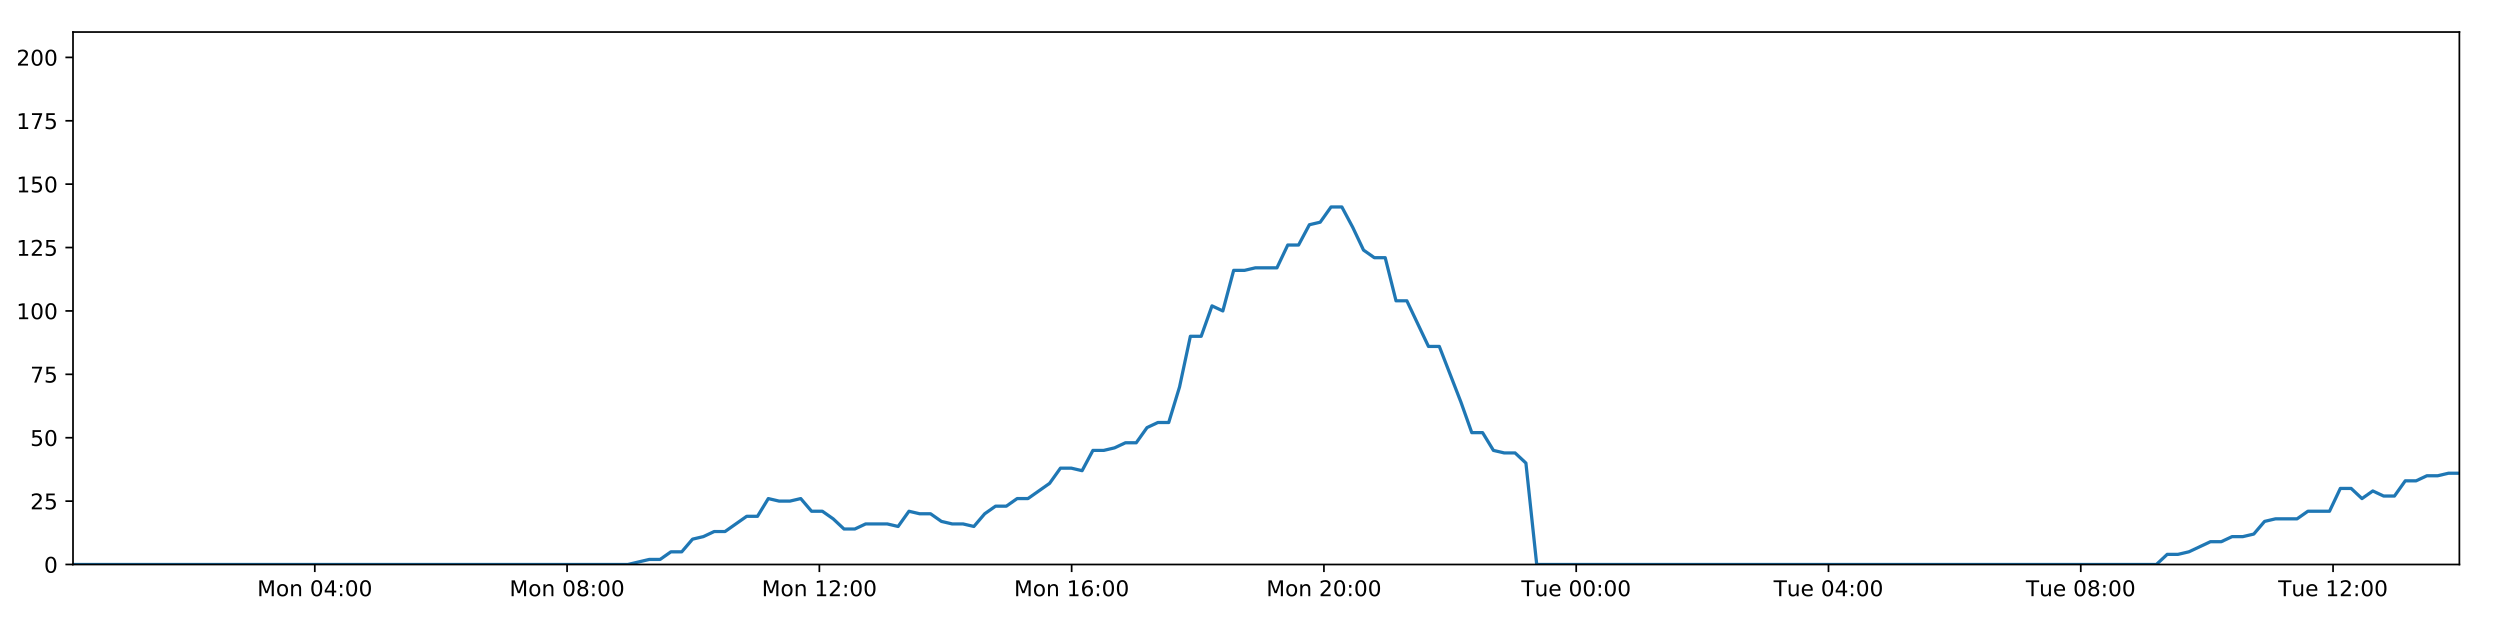
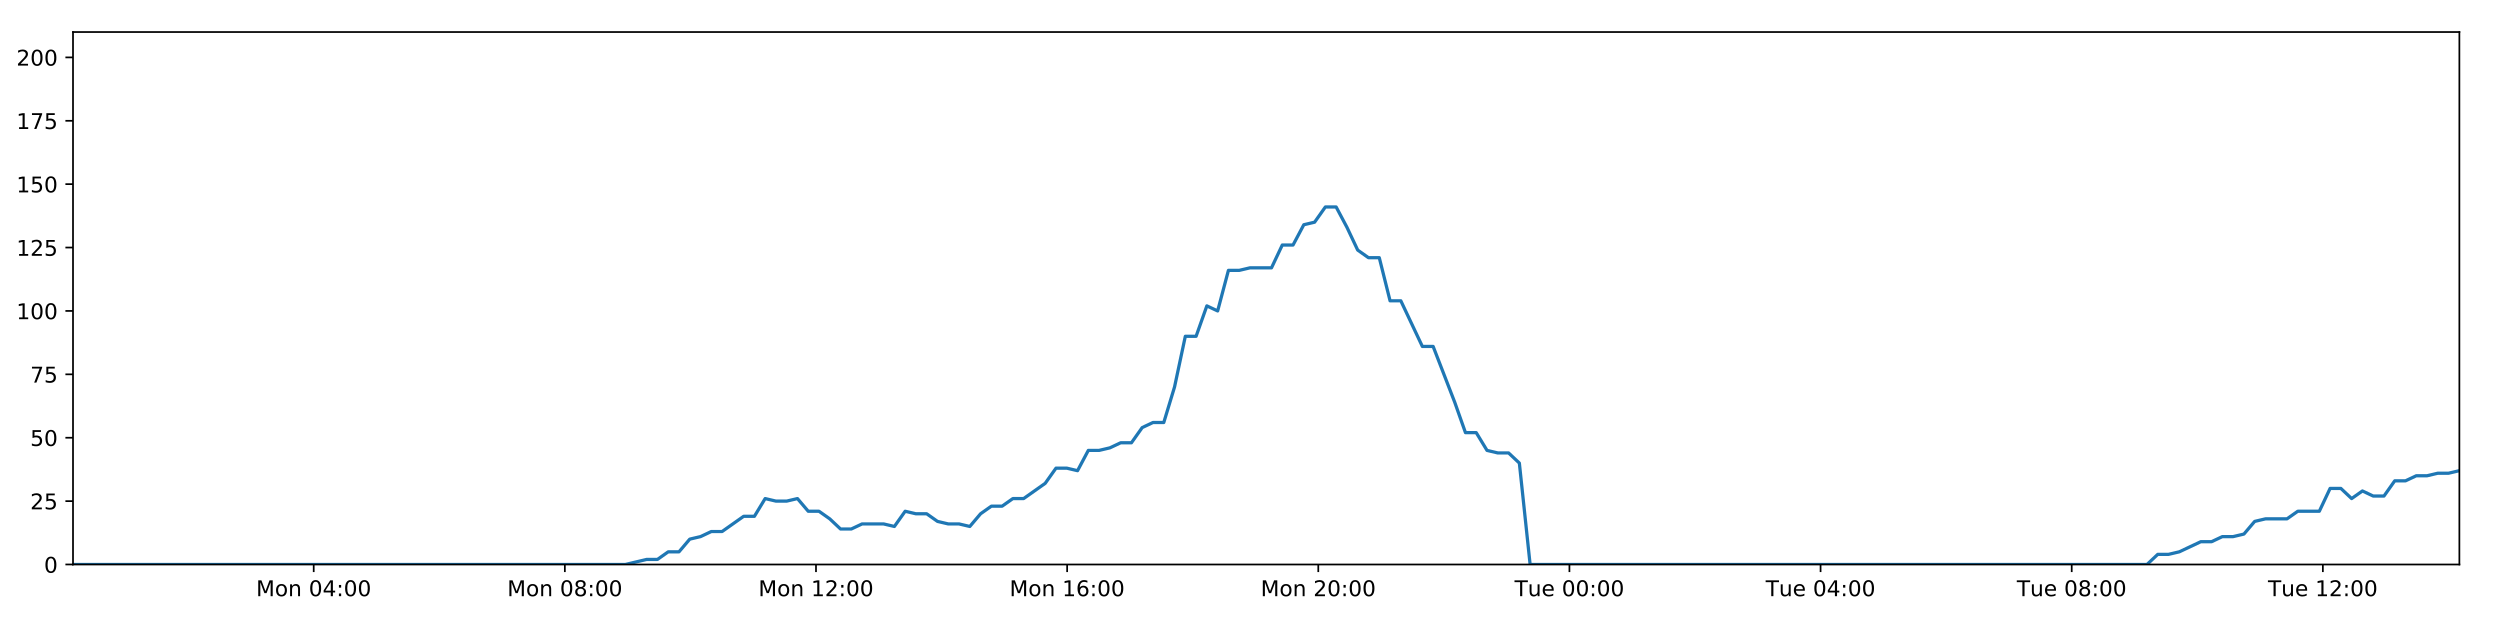
<svg xmlns="http://www.w3.org/2000/svg" xmlns:xlink="http://www.w3.org/1999/xlink" height="288pt" version="1.1" viewBox="0 0 1152 288" width="1152pt">
  <defs>
    <style type="text/css">
*{stroke-linecap:butt;stroke-linejoin:round;}
  </style>
  </defs>
  <g id="figure_1">
    <g id="patch_1">
      <path d="M 0 288  L 1152 288  L 1152 0  L 0 0  z " style="fill:#ffffff;" />
    </g>
    <g id="axes_1">
      <g id="patch_2">
        <path d="M 33.64 260.12  L 1133.28 260.12  L 1133.28 14.76  L 33.64 14.76  z " style="fill:#ffffff;" />
      </g>
      <g id="matplotlib.axis_1">
        <g id="xtick_1">
          <g id="line2d_1">
            <defs>
-               <path d="M 0 0  L 0 3.5  " id="mf76a1a8fc8" style="stroke:#000000;stroke-width:0.8;" />
-             </defs>
-             <g>
-               <use style="stroke:#000000;stroke-width:0.8;" x="145.058" xlink:href="#mf76a1a8fc8" y="260.12" />
+               <path d="M 0 0  L 0 3.5  " id="m1df7016b13" style="stroke:#000000;stroke-width:0.8;" />
+             </defs>
+             <g>
+               <use style="stroke:#000000;stroke-width:0.8;" x="144.556" xlink:href="#m1df7016b13" y="260.12" />
            </g>
          </g>
          <g id="text_1">
            <defs>
              <path d="M 9.812 72.906  L 24.516 72.906  L 43.109 23.297  L 61.812 72.906  L 76.516 72.906  L 76.516 0  L 66.891 0  L 66.891 64.016  L 48.094 14.016  L 38.188 14.016  L 19.391 64.016  L 19.391 0  L 9.812 0  z " id="DejaVuSans-77" />
              <path d="M 30.609 48.391  Q 23.391 48.391 19.188 42.75  Q 14.984 37.109 14.984 27.297  Q 14.984 17.484 19.156 11.844  Q 23.344 6.203 30.609 6.203  Q 37.797 6.203 41.984 11.859  Q 46.188 17.531 46.188 27.297  Q 46.188 37.016 41.984 42.703  Q 37.797 48.391 30.609 48.391  z M 30.609 56  Q 42.328 56 49.016 48.375  Q 55.719 40.766 55.719 27.297  Q 55.719 13.875 49.016 6.219  Q 42.328 -1.422 30.609 -1.422  Q 18.844 -1.422 12.172 6.219  Q 5.516 13.875 5.516 27.297  Q 5.516 40.766 12.172 48.375  Q 18.844 56 30.609 56  z " id="DejaVuSans-111" />
              <path d="M 54.891 33.016  L 54.891 0  L 45.906 0  L 45.906 32.719  Q 45.906 40.484 42.875 44.328  Q 39.844 48.188 33.797 48.188  Q 26.516 48.188 22.312 43.547  Q 18.109 38.922 18.109 30.906  L 18.109 0  L 9.078 0  L 9.078 54.688  L 18.109 54.688  L 18.109 46.188  Q 21.344 51.125 25.703 53.562  Q 30.078 56 35.797 56  Q 45.219 56 50.047 50.172  Q 54.891 44.344 54.891 33.016  z " id="DejaVuSans-110" />
              <path id="DejaVuSans-32" />
              <path d="M 31.781 66.406  Q 24.172 66.406 20.328 58.906  Q 16.5 51.422 16.5 36.375  Q 16.5 21.391 20.328 13.891  Q 24.172 6.391 31.781 6.391  Q 39.453 6.391 43.281 13.891  Q 47.125 21.391 47.125 36.375  Q 47.125 51.422 43.281 58.906  Q 39.453 66.406 31.781 66.406  z M 31.781 74.219  Q 44.047 74.219 50.516 64.516  Q 56.984 54.828 56.984 36.375  Q 56.984 17.969 50.516 8.266  Q 44.047 -1.422 31.781 -1.422  Q 19.531 -1.422 13.062 8.266  Q 6.594 17.969 6.594 36.375  Q 6.594 54.828 13.062 64.516  Q 19.531 74.219 31.781 74.219  z " id="DejaVuSans-48" />
              <path d="M 37.797 64.312  L 12.891 25.391  L 37.797 25.391  z M 35.203 72.906  L 47.609 72.906  L 47.609 25.391  L 58.016 25.391  L 58.016 17.188  L 47.609 17.188  L 47.609 0  L 37.797 0  L 37.797 17.188  L 4.891 17.188  L 4.891 26.703  z " id="DejaVuSans-52" />
              <path d="M 11.719 12.406  L 22.016 12.406  L 22.016 0  L 11.719 0  z M 11.719 51.703  L 22.016 51.703  L 22.016 39.312  L 11.719 39.312  z " id="DejaVuSans-58" />
            </defs>
-             <g transform="translate(118.5178 274.7184)scale(0.1 -0.1)">
+             <g transform="translate(118.015 274.7184)scale(0.1 -0.1)">
              <use xlink:href="#DejaVuSans-77" />
              <use x="86.279" xlink:href="#DejaVuSans-111" />
              <use x="147.461" xlink:href="#DejaVuSans-110" />
              <use x="210.84" xlink:href="#DejaVuSans-32" />
              <use x="242.627" xlink:href="#DejaVuSans-48" />
              <use x="306.25" xlink:href="#DejaVuSans-52" />
              <use x="369.873" xlink:href="#DejaVuSans-58" />
              <use x="403.564" xlink:href="#DejaVuSans-48" />
              <use x="467.188" xlink:href="#DejaVuSans-48" />
            </g>
          </g>
        </g>
        <g id="xtick_2">
          <g id="line2d_2">
            <g>
-               <use style="stroke:#000000;stroke-width:0.8;" x="261.31" xlink:href="#mf76a1a8fc8" y="260.12" />
+               <use style="stroke:#000000;stroke-width:0.8;" x="260.283" xlink:href="#m1df7016b13" y="260.12" />
            </g>
          </g>
          <g id="text_2">
            <defs>
              <path d="M 31.781 34.625  Q 24.75 34.625 20.719 30.859  Q 16.703 27.094 16.703 20.516  Q 16.703 13.922 20.719 10.156  Q 24.75 6.391 31.781 6.391  Q 38.812 6.391 42.859 10.172  Q 46.922 13.969 46.922 20.516  Q 46.922 27.094 42.891 30.859  Q 38.875 34.625 31.781 34.625  z M 21.922 38.812  Q 15.578 40.375 12.031 44.719  Q 8.5 49.078 8.5 55.328  Q 8.5 64.062 14.719 69.141  Q 20.953 74.219 31.781 74.219  Q 42.672 74.219 48.875 69.141  Q 55.078 64.062 55.078 55.328  Q 55.078 49.078 51.531 44.719  Q 48 40.375 41.703 38.812  Q 48.828 37.156 52.797 32.312  Q 56.781 27.484 56.781 20.516  Q 56.781 9.906 50.312 4.234  Q 43.844 -1.422 31.781 -1.422  Q 19.734 -1.422 13.25 4.234  Q 6.781 9.906 6.781 20.516  Q 6.781 27.484 10.781 32.312  Q 14.797 37.156 21.922 38.812  z M 18.312 54.391  Q 18.312 48.734 21.844 45.562  Q 25.391 42.391 31.781 42.391  Q 38.141 42.391 41.719 45.562  Q 45.312 48.734 45.312 54.391  Q 45.312 60.062 41.719 63.234  Q 38.141 66.406 31.781 66.406  Q 25.391 66.406 21.844 63.234  Q 18.312 60.062 18.312 54.391  z " id="DejaVuSans-56" />
            </defs>
-             <g transform="translate(234.7696 274.7184)scale(0.1 -0.1)">
+             <g transform="translate(233.7422 274.7184)scale(0.1 -0.1)">
              <use xlink:href="#DejaVuSans-77" />
              <use x="86.279" xlink:href="#DejaVuSans-111" />
              <use x="147.461" xlink:href="#DejaVuSans-110" />
              <use x="210.84" xlink:href="#DejaVuSans-32" />
              <use x="242.627" xlink:href="#DejaVuSans-48" />
              <use x="306.25" xlink:href="#DejaVuSans-56" />
              <use x="369.873" xlink:href="#DejaVuSans-58" />
              <use x="403.564" xlink:href="#DejaVuSans-48" />
              <use x="467.188" xlink:href="#DejaVuSans-48" />
            </g>
          </g>
        </g>
        <g id="xtick_3">
          <g id="line2d_3">
            <g>
-               <use style="stroke:#000000;stroke-width:0.8;" x="377.562" xlink:href="#mf76a1a8fc8" y="260.12" />
+               <use style="stroke:#000000;stroke-width:0.8;" x="376.01" xlink:href="#m1df7016b13" y="260.12" />
            </g>
          </g>
          <g id="text_3">
            <defs>
              <path d="M 12.406 8.297  L 28.516 8.297  L 28.516 63.922  L 10.984 60.406  L 10.984 69.391  L 28.422 72.906  L 38.281 72.906  L 38.281 8.297  L 54.391 8.297  L 54.391 0  L 12.406 0  z " id="DejaVuSans-49" />
              <path d="M 19.188 8.297  L 53.609 8.297  L 53.609 0  L 7.328 0  L 7.328 8.297  Q 12.938 14.109 22.625 23.891  Q 32.328 33.688 34.812 36.531  Q 39.547 41.844 41.422 45.531  Q 43.312 49.219 43.312 52.781  Q 43.312 58.594 39.234 62.25  Q 35.156 65.922 28.609 65.922  Q 23.969 65.922 18.812 64.312  Q 13.672 62.703 7.812 59.422  L 7.812 69.391  Q 13.766 71.781 18.938 73  Q 24.125 74.219 28.422 74.219  Q 39.75 74.219 46.484 68.547  Q 53.219 62.891 53.219 53.422  Q 53.219 48.922 51.531 44.891  Q 49.859 40.875 45.406 35.406  Q 44.188 33.984 37.641 27.219  Q 31.109 20.453 19.188 8.297  z " id="DejaVuSans-50" />
            </defs>
-             <g transform="translate(351.0213 274.7184)scale(0.1 -0.1)">
+             <g transform="translate(349.4693 274.7184)scale(0.1 -0.1)">
              <use xlink:href="#DejaVuSans-77" />
              <use x="86.279" xlink:href="#DejaVuSans-111" />
              <use x="147.461" xlink:href="#DejaVuSans-110" />
              <use x="210.84" xlink:href="#DejaVuSans-32" />
              <use x="242.627" xlink:href="#DejaVuSans-49" />
              <use x="306.25" xlink:href="#DejaVuSans-50" />
              <use x="369.873" xlink:href="#DejaVuSans-58" />
              <use x="403.564" xlink:href="#DejaVuSans-48" />
              <use x="467.188" xlink:href="#DejaVuSans-48" />
            </g>
          </g>
        </g>
        <g id="xtick_4">
          <g id="line2d_4">
            <g>
-               <use style="stroke:#000000;stroke-width:0.8;" x="493.814" xlink:href="#mf76a1a8fc8" y="260.12" />
+               <use style="stroke:#000000;stroke-width:0.8;" x="491.737" xlink:href="#m1df7016b13" y="260.12" />
            </g>
          </g>
          <g id="text_4">
            <defs>
              <path d="M 33.016 40.375  Q 26.375 40.375 22.484 35.828  Q 18.609 31.297 18.609 23.391  Q 18.609 15.531 22.484 10.953  Q 26.375 6.391 33.016 6.391  Q 39.656 6.391 43.531 10.953  Q 47.406 15.531 47.406 23.391  Q 47.406 31.297 43.531 35.828  Q 39.656 40.375 33.016 40.375  z M 52.594 71.297  L 52.594 62.312  Q 48.875 64.062 45.094 64.984  Q 41.312 65.922 37.594 65.922  Q 27.828 65.922 22.672 59.328  Q 17.531 52.734 16.797 39.406  Q 19.672 43.656 24.016 45.922  Q 28.375 48.188 33.594 48.188  Q 44.578 48.188 50.953 41.516  Q 57.328 34.859 57.328 23.391  Q 57.328 12.156 50.688 5.359  Q 44.047 -1.422 33.016 -1.422  Q 20.359 -1.422 13.672 8.266  Q 6.984 17.969 6.984 36.375  Q 6.984 53.656 15.188 63.938  Q 23.391 74.219 37.203 74.219  Q 40.922 74.219 44.703 73.484  Q 48.484 72.75 52.594 71.297  z " id="DejaVuSans-54" />
            </defs>
-             <g transform="translate(467.273 274.7184)scale(0.1 -0.1)">
+             <g transform="translate(465.1964 274.7184)scale(0.1 -0.1)">
              <use xlink:href="#DejaVuSans-77" />
              <use x="86.279" xlink:href="#DejaVuSans-111" />
              <use x="147.461" xlink:href="#DejaVuSans-110" />
              <use x="210.84" xlink:href="#DejaVuSans-32" />
              <use x="242.627" xlink:href="#DejaVuSans-49" />
              <use x="306.25" xlink:href="#DejaVuSans-54" />
              <use x="369.873" xlink:href="#DejaVuSans-58" />
              <use x="403.564" xlink:href="#DejaVuSans-48" />
              <use x="467.188" xlink:href="#DejaVuSans-48" />
            </g>
          </g>
        </g>
        <g id="xtick_5">
          <g id="line2d_5">
            <g>
-               <use style="stroke:#000000;stroke-width:0.8;" x="610.065" xlink:href="#mf76a1a8fc8" y="260.12" />
+               <use style="stroke:#000000;stroke-width:0.8;" x="607.464" xlink:href="#m1df7016b13" y="260.12" />
            </g>
          </g>
          <g id="text_5">
-             <g transform="translate(583.5248 274.7184)scale(0.1 -0.1)">
+             <g transform="translate(580.9235 274.7184)scale(0.1 -0.1)">
              <use xlink:href="#DejaVuSans-77" />
              <use x="86.279" xlink:href="#DejaVuSans-111" />
              <use x="147.461" xlink:href="#DejaVuSans-110" />
              <use x="210.84" xlink:href="#DejaVuSans-32" />
              <use x="242.627" xlink:href="#DejaVuSans-50" />
              <use x="306.25" xlink:href="#DejaVuSans-48" />
              <use x="369.873" xlink:href="#DejaVuSans-58" />
              <use x="403.564" xlink:href="#DejaVuSans-48" />
              <use x="467.188" xlink:href="#DejaVuSans-48" />
            </g>
          </g>
        </g>
        <g id="xtick_6">
          <g id="line2d_6">
            <g>
-               <use style="stroke:#000000;stroke-width:0.8;" x="726.317" xlink:href="#mf76a1a8fc8" y="260.12" />
+               <use style="stroke:#000000;stroke-width:0.8;" x="723.191" xlink:href="#m1df7016b13" y="260.12" />
            </g>
          </g>
          <g id="text_6">
            <defs>
              <path d="M -0.297 72.906  L 61.375 72.906  L 61.375 64.594  L 35.5 64.594  L 35.5 0  L 25.594 0  L 25.594 64.594  L -0.297 64.594  z " id="DejaVuSans-84" />
              <path d="M 8.5 21.578  L 8.5 54.688  L 17.484 54.688  L 17.484 21.922  Q 17.484 14.156 20.5 10.266  Q 23.531 6.391 29.594 6.391  Q 36.859 6.391 41.078 11.031  Q 45.312 15.672 45.312 23.688  L 45.312 54.688  L 54.297 54.688  L 54.297 0  L 45.312 0  L 45.312 8.406  Q 42.047 3.422 37.719 1  Q 33.406 -1.422 27.688 -1.422  Q 18.266 -1.422 13.375 4.438  Q 8.5 10.297 8.5 21.578  z M 31.109 56  z " id="DejaVuSans-117" />
              <path d="M 56.203 29.594  L 56.203 25.203  L 14.891 25.203  Q 15.484 15.922 20.484 11.062  Q 25.484 6.203 34.422 6.203  Q 39.594 6.203 44.453 7.469  Q 49.312 8.734 54.109 11.281  L 54.109 2.781  Q 49.266 0.734 44.188 -0.344  Q 39.109 -1.422 33.891 -1.422  Q 20.797 -1.422 13.156 6.188  Q 5.516 13.812 5.516 26.812  Q 5.516 40.234 12.766 48.109  Q 20.016 56 32.328 56  Q 43.359 56 49.781 48.891  Q 56.203 41.797 56.203 29.594  z M 47.219 32.234  Q 47.125 39.594 43.094 43.984  Q 39.062 48.391 32.422 48.391  Q 24.906 48.391 20.391 44.141  Q 15.875 39.891 15.188 32.172  z " id="DejaVuSans-101" />
            </defs>
-             <g transform="translate(701.0312 274.7184)scale(0.1 -0.1)">
+             <g transform="translate(697.9053 274.7184)scale(0.1 -0.1)">
              <use xlink:href="#DejaVuSans-84" />
              <use x="60.85" xlink:href="#DejaVuSans-117" />
              <use x="124.229" xlink:href="#DejaVuSans-101" />
              <use x="185.752" xlink:href="#DejaVuSans-32" />
              <use x="217.539" xlink:href="#DejaVuSans-48" />
              <use x="281.162" xlink:href="#DejaVuSans-48" />
              <use x="344.785" xlink:href="#DejaVuSans-58" />
              <use x="378.477" xlink:href="#DejaVuSans-48" />
              <use x="442.1" xlink:href="#DejaVuSans-48" />
            </g>
          </g>
        </g>
        <g id="xtick_7">
          <g id="line2d_7">
            <g>
-               <use style="stroke:#000000;stroke-width:0.8;" x="842.569" xlink:href="#mf76a1a8fc8" y="260.12" />
+               <use style="stroke:#000000;stroke-width:0.8;" x="838.918" xlink:href="#m1df7016b13" y="260.12" />
            </g>
          </g>
          <g id="text_7">
-             <g transform="translate(817.2829 274.7184)scale(0.1 -0.1)">
+             <g transform="translate(813.6325 274.7184)scale(0.1 -0.1)">
              <use xlink:href="#DejaVuSans-84" />
              <use x="60.85" xlink:href="#DejaVuSans-117" />
              <use x="124.229" xlink:href="#DejaVuSans-101" />
              <use x="185.752" xlink:href="#DejaVuSans-32" />
              <use x="217.539" xlink:href="#DejaVuSans-48" />
              <use x="281.162" xlink:href="#DejaVuSans-52" />
              <use x="344.785" xlink:href="#DejaVuSans-58" />
              <use x="378.477" xlink:href="#DejaVuSans-48" />
              <use x="442.1" xlink:href="#DejaVuSans-48" />
            </g>
          </g>
        </g>
        <g id="xtick_8">
          <g id="line2d_8">
            <g>
-               <use style="stroke:#000000;stroke-width:0.8;" x="958.821" xlink:href="#mf76a1a8fc8" y="260.12" />
+               <use style="stroke:#000000;stroke-width:0.8;" x="954.646" xlink:href="#m1df7016b13" y="260.12" />
            </g>
          </g>
          <g id="text_8">
-             <g transform="translate(933.5347 274.7184)scale(0.1 -0.1)">
+             <g transform="translate(929.3596 274.7184)scale(0.1 -0.1)">
              <use xlink:href="#DejaVuSans-84" />
              <use x="60.85" xlink:href="#DejaVuSans-117" />
              <use x="124.229" xlink:href="#DejaVuSans-101" />
              <use x="185.752" xlink:href="#DejaVuSans-32" />
              <use x="217.539" xlink:href="#DejaVuSans-48" />
              <use x="281.162" xlink:href="#DejaVuSans-56" />
              <use x="344.785" xlink:href="#DejaVuSans-58" />
              <use x="378.477" xlink:href="#DejaVuSans-48" />
              <use x="442.1" xlink:href="#DejaVuSans-48" />
            </g>
          </g>
        </g>
        <g id="xtick_9">
          <g id="line2d_9">
            <g>
-               <use style="stroke:#000000;stroke-width:0.8;" x="1075.072" xlink:href="#mf76a1a8fc8" y="260.12" />
+               <use style="stroke:#000000;stroke-width:0.8;" x="1070.373" xlink:href="#m1df7016b13" y="260.12" />
            </g>
          </g>
          <g id="text_9">
-             <g transform="translate(1049.786 274.7184)scale(0.1 -0.1)">
+             <g transform="translate(1045.087 274.7184)scale(0.1 -0.1)">
              <use xlink:href="#DejaVuSans-84" />
              <use x="60.85" xlink:href="#DejaVuSans-117" />
              <use x="124.229" xlink:href="#DejaVuSans-101" />
              <use x="185.752" xlink:href="#DejaVuSans-32" />
              <use x="217.539" xlink:href="#DejaVuSans-49" />
              <use x="281.162" xlink:href="#DejaVuSans-50" />
              <use x="344.785" xlink:href="#DejaVuSans-58" />
              <use x="378.477" xlink:href="#DejaVuSans-48" />
              <use x="442.1" xlink:href="#DejaVuSans-48" />
            </g>
          </g>
        </g>
      </g>
      <g id="matplotlib.axis_2">
        <g id="ytick_1">
          <g id="line2d_10">
            <defs>
-               <path d="M 0 0  L -3.5 0  " id="m43c3ed5b45" style="stroke:#000000;stroke-width:0.8;" />
-             </defs>
-             <g>
-               <use style="stroke:#000000;stroke-width:0.8;" x="33.64" xlink:href="#m43c3ed5b45" y="260.12" />
+               <path d="M 0 0  L -3.5 0  " id="mb8ddab2906" style="stroke:#000000;stroke-width:0.8;" />
+             </defs>
+             <g>
+               <use style="stroke:#000000;stroke-width:0.8;" x="33.64" xlink:href="#mb8ddab2906" y="260.12" />
            </g>
          </g>
          <g id="text_10">
            <g transform="translate(20.2775 263.9192)scale(0.1 -0.1)">
              <use xlink:href="#DejaVuSans-48" />
            </g>
          </g>
        </g>
        <g id="ytick_2">
          <g id="line2d_11">
            <g>
-               <use style="stroke:#000000;stroke-width:0.8;" x="33.64" xlink:href="#m43c3ed5b45" y="230.91" />
+               <use style="stroke:#000000;stroke-width:0.8;" x="33.64" xlink:href="#mb8ddab2906" y="230.91" />
            </g>
          </g>
          <g id="text_11">
            <defs>
              <path d="M 10.797 72.906  L 49.516 72.906  L 49.516 64.594  L 19.828 64.594  L 19.828 46.734  Q 21.969 47.469 24.109 47.828  Q 26.266 48.188 28.422 48.188  Q 40.625 48.188 47.75 41.5  Q 54.891 34.812 54.891 23.391  Q 54.891 11.625 47.562 5.094  Q 40.234 -1.422 26.906 -1.422  Q 22.312 -1.422 17.547 -0.641  Q 12.797 0.141 7.719 1.703  L 7.719 11.625  Q 12.109 9.234 16.797 8.062  Q 21.484 6.891 26.703 6.891  Q 35.156 6.891 40.078 11.328  Q 45.016 15.766 45.016 23.391  Q 45.016 31 40.078 35.438  Q 35.156 39.891 26.703 39.891  Q 22.75 39.891 18.812 39.016  Q 14.891 38.141 10.797 36.281  z " id="DejaVuSans-53" />
            </defs>
            <g transform="translate(13.915 234.7097)scale(0.1 -0.1)">
              <use xlink:href="#DejaVuSans-50" />
              <use x="63.623" xlink:href="#DejaVuSans-53" />
            </g>
          </g>
        </g>
        <g id="ytick_3">
          <g id="line2d_12">
            <g>
-               <use style="stroke:#000000;stroke-width:0.8;" x="33.64" xlink:href="#m43c3ed5b45" y="201.701" />
+               <use style="stroke:#000000;stroke-width:0.8;" x="33.64" xlink:href="#mb8ddab2906" y="201.701" />
            </g>
          </g>
          <g id="text_12">
            <g transform="translate(13.915 205.5002)scale(0.1 -0.1)">
              <use xlink:href="#DejaVuSans-53" />
              <use x="63.623" xlink:href="#DejaVuSans-48" />
            </g>
          </g>
        </g>
        <g id="ytick_4">
          <g id="line2d_13">
            <g>
-               <use style="stroke:#000000;stroke-width:0.8;" x="33.64" xlink:href="#m43c3ed5b45" y="172.491" />
+               <use style="stroke:#000000;stroke-width:0.8;" x="33.64" xlink:href="#mb8ddab2906" y="172.491" />
            </g>
          </g>
          <g id="text_13">
            <defs>
              <path d="M 8.203 72.906  L 55.078 72.906  L 55.078 68.703  L 28.609 0  L 18.312 0  L 43.219 64.594  L 8.203 64.594  z " id="DejaVuSans-55" />
            </defs>
            <g transform="translate(13.915 176.2906)scale(0.1 -0.1)">
              <use xlink:href="#DejaVuSans-55" />
              <use x="63.623" xlink:href="#DejaVuSans-53" />
            </g>
          </g>
        </g>
        <g id="ytick_5">
          <g id="line2d_14">
            <g>
-               <use style="stroke:#000000;stroke-width:0.8;" x="33.64" xlink:href="#m43c3ed5b45" y="143.282" />
+               <use style="stroke:#000000;stroke-width:0.8;" x="33.64" xlink:href="#mb8ddab2906" y="143.282" />
            </g>
          </g>
          <g id="text_14">
            <g transform="translate(7.5525 147.0811)scale(0.1 -0.1)">
              <use xlink:href="#DejaVuSans-49" />
              <use x="63.623" xlink:href="#DejaVuSans-48" />
              <use x="127.246" xlink:href="#DejaVuSans-48" />
            </g>
          </g>
        </g>
        <g id="ytick_6">
          <g id="line2d_15">
            <g>
-               <use style="stroke:#000000;stroke-width:0.8;" x="33.64" xlink:href="#m43c3ed5b45" y="114.072" />
+               <use style="stroke:#000000;stroke-width:0.8;" x="33.64" xlink:href="#mb8ddab2906" y="114.072" />
            </g>
          </g>
          <g id="text_15">
            <g transform="translate(7.5525 117.8716)scale(0.1 -0.1)">
              <use xlink:href="#DejaVuSans-49" />
              <use x="63.623" xlink:href="#DejaVuSans-50" />
              <use x="127.246" xlink:href="#DejaVuSans-53" />
            </g>
          </g>
        </g>
        <g id="ytick_7">
          <g id="line2d_16">
            <g>
-               <use style="stroke:#000000;stroke-width:0.8;" x="33.64" xlink:href="#m43c3ed5b45" y="84.863" />
+               <use style="stroke:#000000;stroke-width:0.8;" x="33.64" xlink:href="#mb8ddab2906" y="84.863" />
            </g>
          </g>
          <g id="text_16">
            <g transform="translate(7.5525 88.66208)scale(0.1 -0.1)">
              <use xlink:href="#DejaVuSans-49" />
              <use x="63.623" xlink:href="#DejaVuSans-53" />
              <use x="127.246" xlink:href="#DejaVuSans-48" />
            </g>
          </g>
        </g>
        <g id="ytick_8">
          <g id="line2d_17">
            <g>
-               <use style="stroke:#000000;stroke-width:0.8;" x="33.64" xlink:href="#m43c3ed5b45" y="55.653" />
+               <use style="stroke:#000000;stroke-width:0.8;" x="33.64" xlink:href="#mb8ddab2906" y="55.653" />
            </g>
          </g>
          <g id="text_17">
            <g transform="translate(7.5525 59.45255)scale(0.1 -0.1)">
              <use xlink:href="#DejaVuSans-49" />
              <use x="63.623" xlink:href="#DejaVuSans-55" />
              <use x="127.246" xlink:href="#DejaVuSans-53" />
            </g>
          </g>
        </g>
        <g id="ytick_9">
          <g id="line2d_18">
            <g>
-               <use style="stroke:#000000;stroke-width:0.8;" x="33.64" xlink:href="#m43c3ed5b45" y="26.444" />
+               <use style="stroke:#000000;stroke-width:0.8;" x="33.64" xlink:href="#mb8ddab2906" y="26.444" />
            </g>
          </g>
          <g id="text_18">
            <g transform="translate(7.5525 30.24303)scale(0.1 -0.1)">
              <use xlink:href="#DejaVuSans-50" />
              <use x="63.623" xlink:href="#DejaVuSans-48" />
              <use x="127.246" xlink:href="#DejaVuSans-48" />
            </g>
          </g>
        </g>
      </g>
      <g id="line2d_19">
-         <path clip-path="url(#p4102c4b4d9)" d="M 33.64 260.12  L 289.29 260.12  L 299.192 257.783  L 304.175 257.783  L 309.159 254.278  L 314.144 254.278  L 319.129 248.436  L 324.119 247.268  L 329.1 244.931  L 334.091 244.931  L 344.065 237.921  L 349.048 237.921  L 354.03 229.742  L 359.014 230.91  L 363.999 230.91  L 368.982 229.742  L 373.968 235.584  L 378.954 235.584  L 383.938 239.089  L 388.92 243.763  L 393.903 243.763  L 398.89 241.426  L 408.857 241.426  L 413.85 242.594  L 418.84 235.584  L 423.822 236.752  L 428.809 236.752  L 433.797 240.258  L 438.78 241.426  L 443.765 241.426  L 448.761 242.594  L 453.741 236.752  L 458.724 233.247  L 463.706 233.247  L 468.701 229.742  L 473.681 229.742  L 483.647 222.732  L 488.655 215.722  L 493.638 215.722  L 498.628 216.89  L 503.619 207.543  L 508.604 207.543  L 513.589 206.374  L 518.576 204.038  L 523.567 204.038  L 528.558 197.027  L 533.55 194.691  L 538.544 194.691  L 543.525 178.333  L 548.521 154.966  L 553.505 154.966  L 558.489 140.945  L 563.48 143.282  L 568.472 124.588  L 573.456 124.588  L 578.445 123.419  L 588.409 123.419  L 593.4 112.904  L 598.38 112.904  L 603.367 103.557  L 608.351 102.389  L 613.342 95.378  L 618.335 95.378  L 623.325 104.725  L 628.311 115.241  L 633.294 118.746  L 638.3 118.746  L 643.292 138.608  L 648.273 138.608  L 658.241 159.639  L 663.231 159.639  L 673.216 185.344  L 678.196 199.364  L 683.178 199.364  L 688.169 207.543  L 693.16 208.711  L 698.147 208.711  L 703.139 213.385  L 708.119 260.12  L 993.667 260.12  L 998.654 255.446  L 1003.638 255.446  L 1008.624 254.278  L 1018.591 249.605  L 1023.576 249.605  L 1028.559 247.268  L 1033.547 247.268  L 1038.533 246.099  L 1043.518 240.258  L 1048.508 239.089  L 1058.474 239.089  L 1063.461 235.584  L 1073.438 235.584  L 1078.424 225.069  L 1083.412 225.069  L 1088.395 229.742  L 1093.378 226.237  L 1098.378 228.574  L 1103.362 228.574  L 1108.346 221.563  L 1113.336 221.563  L 1118.321 219.227  L 1123.307 219.227  L 1128.295 218.058  L 1133.28 218.058  L 1133.28 218.058  " style="fill:none;stroke:#1f77b4;stroke-linecap:square;stroke-width:1.5;" />
+         <path clip-path="url(#p500370b201)" d="M 33.64 260.12  L 288.137 260.12  L 297.993 257.783  L 302.955 257.783  L 307.916 254.278  L 312.878 254.278  L 317.84 248.436  L 322.808 247.268  L 327.767 244.931  L 332.736 244.931  L 342.664 237.921  L 347.625 237.921  L 352.584 229.742  L 357.546 230.91  L 362.508 230.91  L 367.469 229.742  L 372.433 235.584  L 377.396 235.584  L 382.358 239.089  L 387.316 243.763  L 392.278 243.763  L 397.242 241.426  L 407.164 241.426  L 412.134 242.594  L 417.101 235.584  L 422.061 236.752  L 427.026 236.752  L 431.991 240.258  L 436.952 241.426  L 441.914 241.426  L 446.888 242.594  L 451.845 236.752  L 456.805 233.247  L 461.765 233.247  L 466.738 229.742  L 471.695 229.742  L 481.617 222.732  L 486.602 215.722  L 491.562 215.722  L 496.53 216.89  L 501.498 207.543  L 506.461 207.543  L 511.423 206.374  L 516.388 204.038  L 521.356 204.038  L 526.325 197.027  L 531.294 194.691  L 536.266 194.691  L 541.224 178.333  L 546.197 154.966  L 551.159 154.966  L 556.121 140.945  L 561.089 143.282  L 566.059 124.588  L 571.02 124.588  L 575.986 123.419  L 585.905 123.419  L 590.874 112.904  L 595.832 112.904  L 600.796 103.557  L 605.758 102.389  L 610.726 95.378  L 615.696 95.378  L 620.664 104.725  L 625.627 115.241  L 630.587 118.746  L 635.571 118.746  L 640.541 138.608  L 645.499 138.608  L 655.422 159.639  L 660.39 159.639  L 670.33 185.344  L 675.287 199.364  L 680.247 199.364  L 685.215 207.543  L 690.184 208.711  L 695.148 208.711  L 700.117 213.385  L 705.076 260.12  L 989.335 260.12  L 994.299 255.446  L 999.26 255.446  L 1004.224 254.278  L 1014.146 249.605  L 1019.109 249.605  L 1024.07 247.268  L 1029.034 247.268  L 1033.998 246.099  L 1038.961 240.258  L 1043.928 239.089  L 1053.849 239.089  L 1058.814 235.584  L 1068.745 235.584  L 1073.709 225.069  L 1078.675 225.069  L 1083.635 229.742  L 1088.596 226.237  L 1093.573 228.574  L 1098.535 228.574  L 1103.497 221.563  L 1108.463 221.563  L 1113.426 219.227  L 1118.39 219.227  L 1123.355 218.058  L 1128.318 218.058  L 1133.28 216.89  L 1133.28 216.89  " style="fill:none;stroke:#1f77b4;stroke-linecap:square;stroke-width:1.5;" />
      </g>
      <g id="patch_3">
        <path d="M 33.64 260.12  L 33.64 14.76  " style="fill:none;stroke:#000000;stroke-linecap:square;stroke-linejoin:miter;stroke-width:0.8;" />
      </g>
      <g id="patch_4">
        <path d="M 1133.28 260.12  L 1133.28 14.76  " style="fill:none;stroke:#000000;stroke-linecap:square;stroke-linejoin:miter;stroke-width:0.8;" />
      </g>
      <g id="patch_5">
        <path d="M 33.64 260.12  L 1133.28 260.12  " style="fill:none;stroke:#000000;stroke-linecap:square;stroke-linejoin:miter;stroke-width:0.8;" />
      </g>
      <g id="patch_6">
        <path d="M 33.64 14.76  L 1133.28 14.76  " style="fill:none;stroke:#000000;stroke-linecap:square;stroke-linejoin:miter;stroke-width:0.8;" />
      </g>
    </g>
  </g>
  <defs>
-     <clipPath id="p4102c4b4d9">
+     <clipPath id="p500370b201">
      <rect height="245.36" width="1099.64" x="33.64" y="14.76" />
    </clipPath>
  </defs>
</svg>
